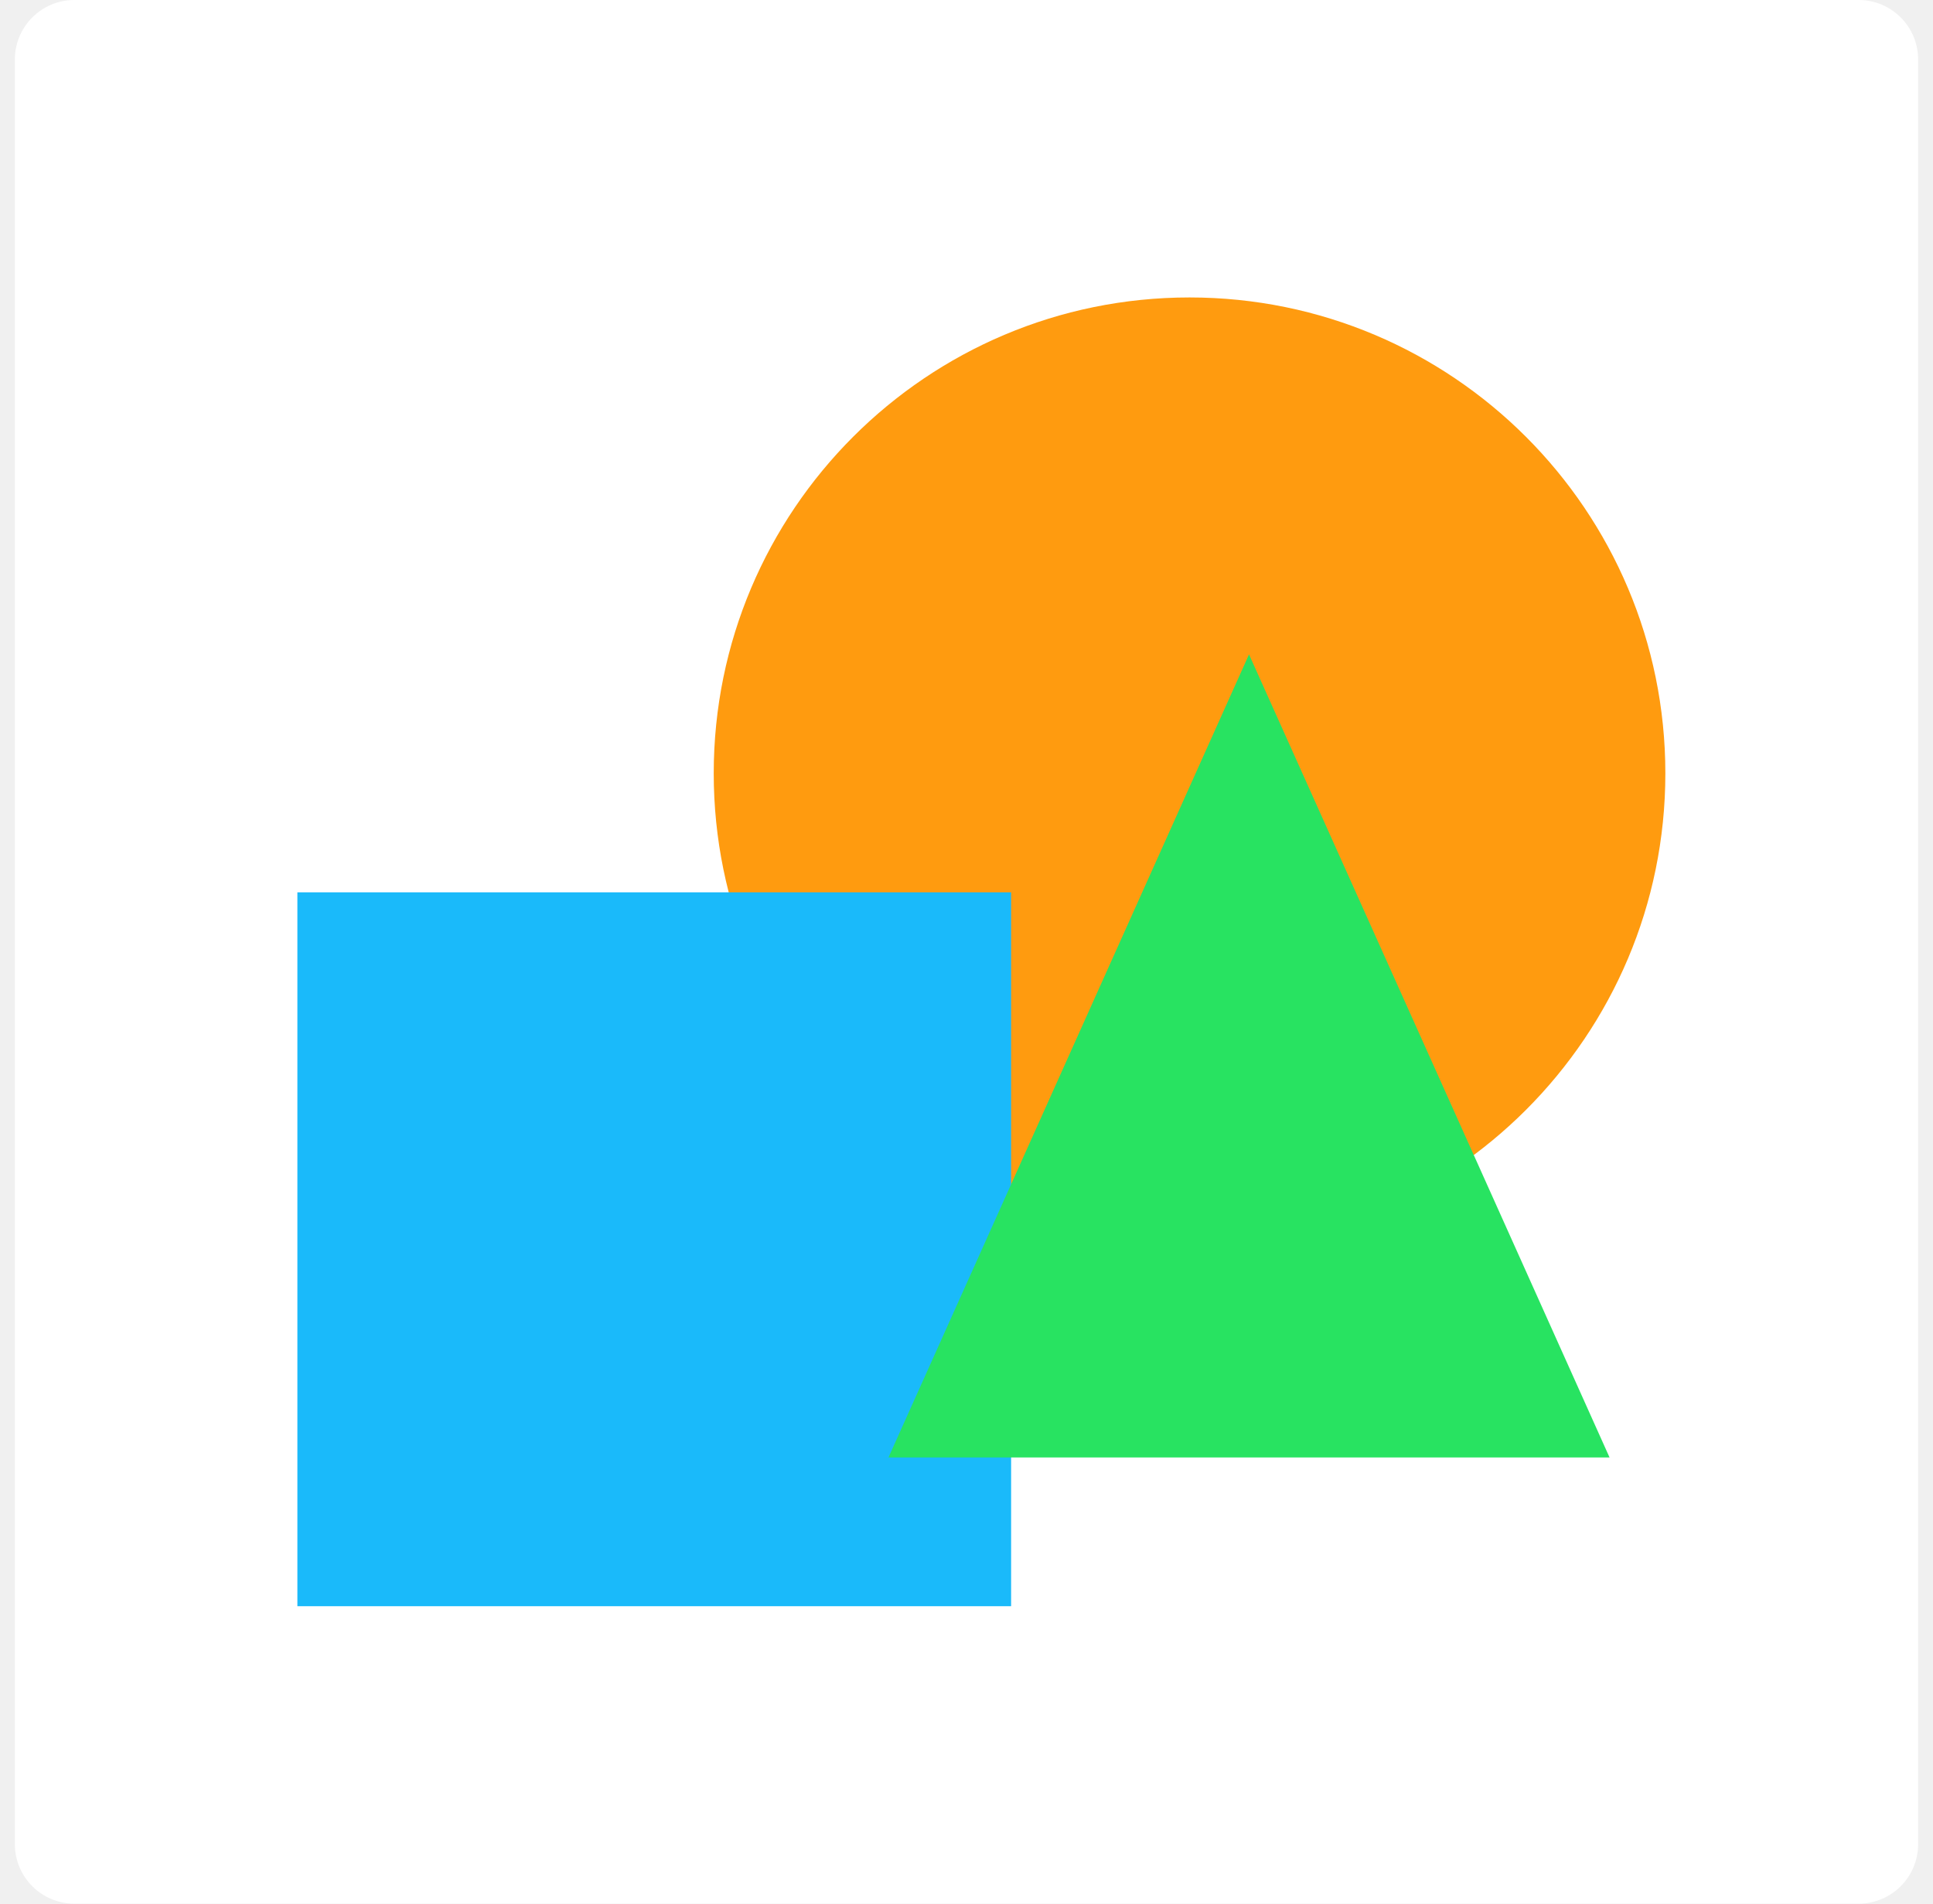
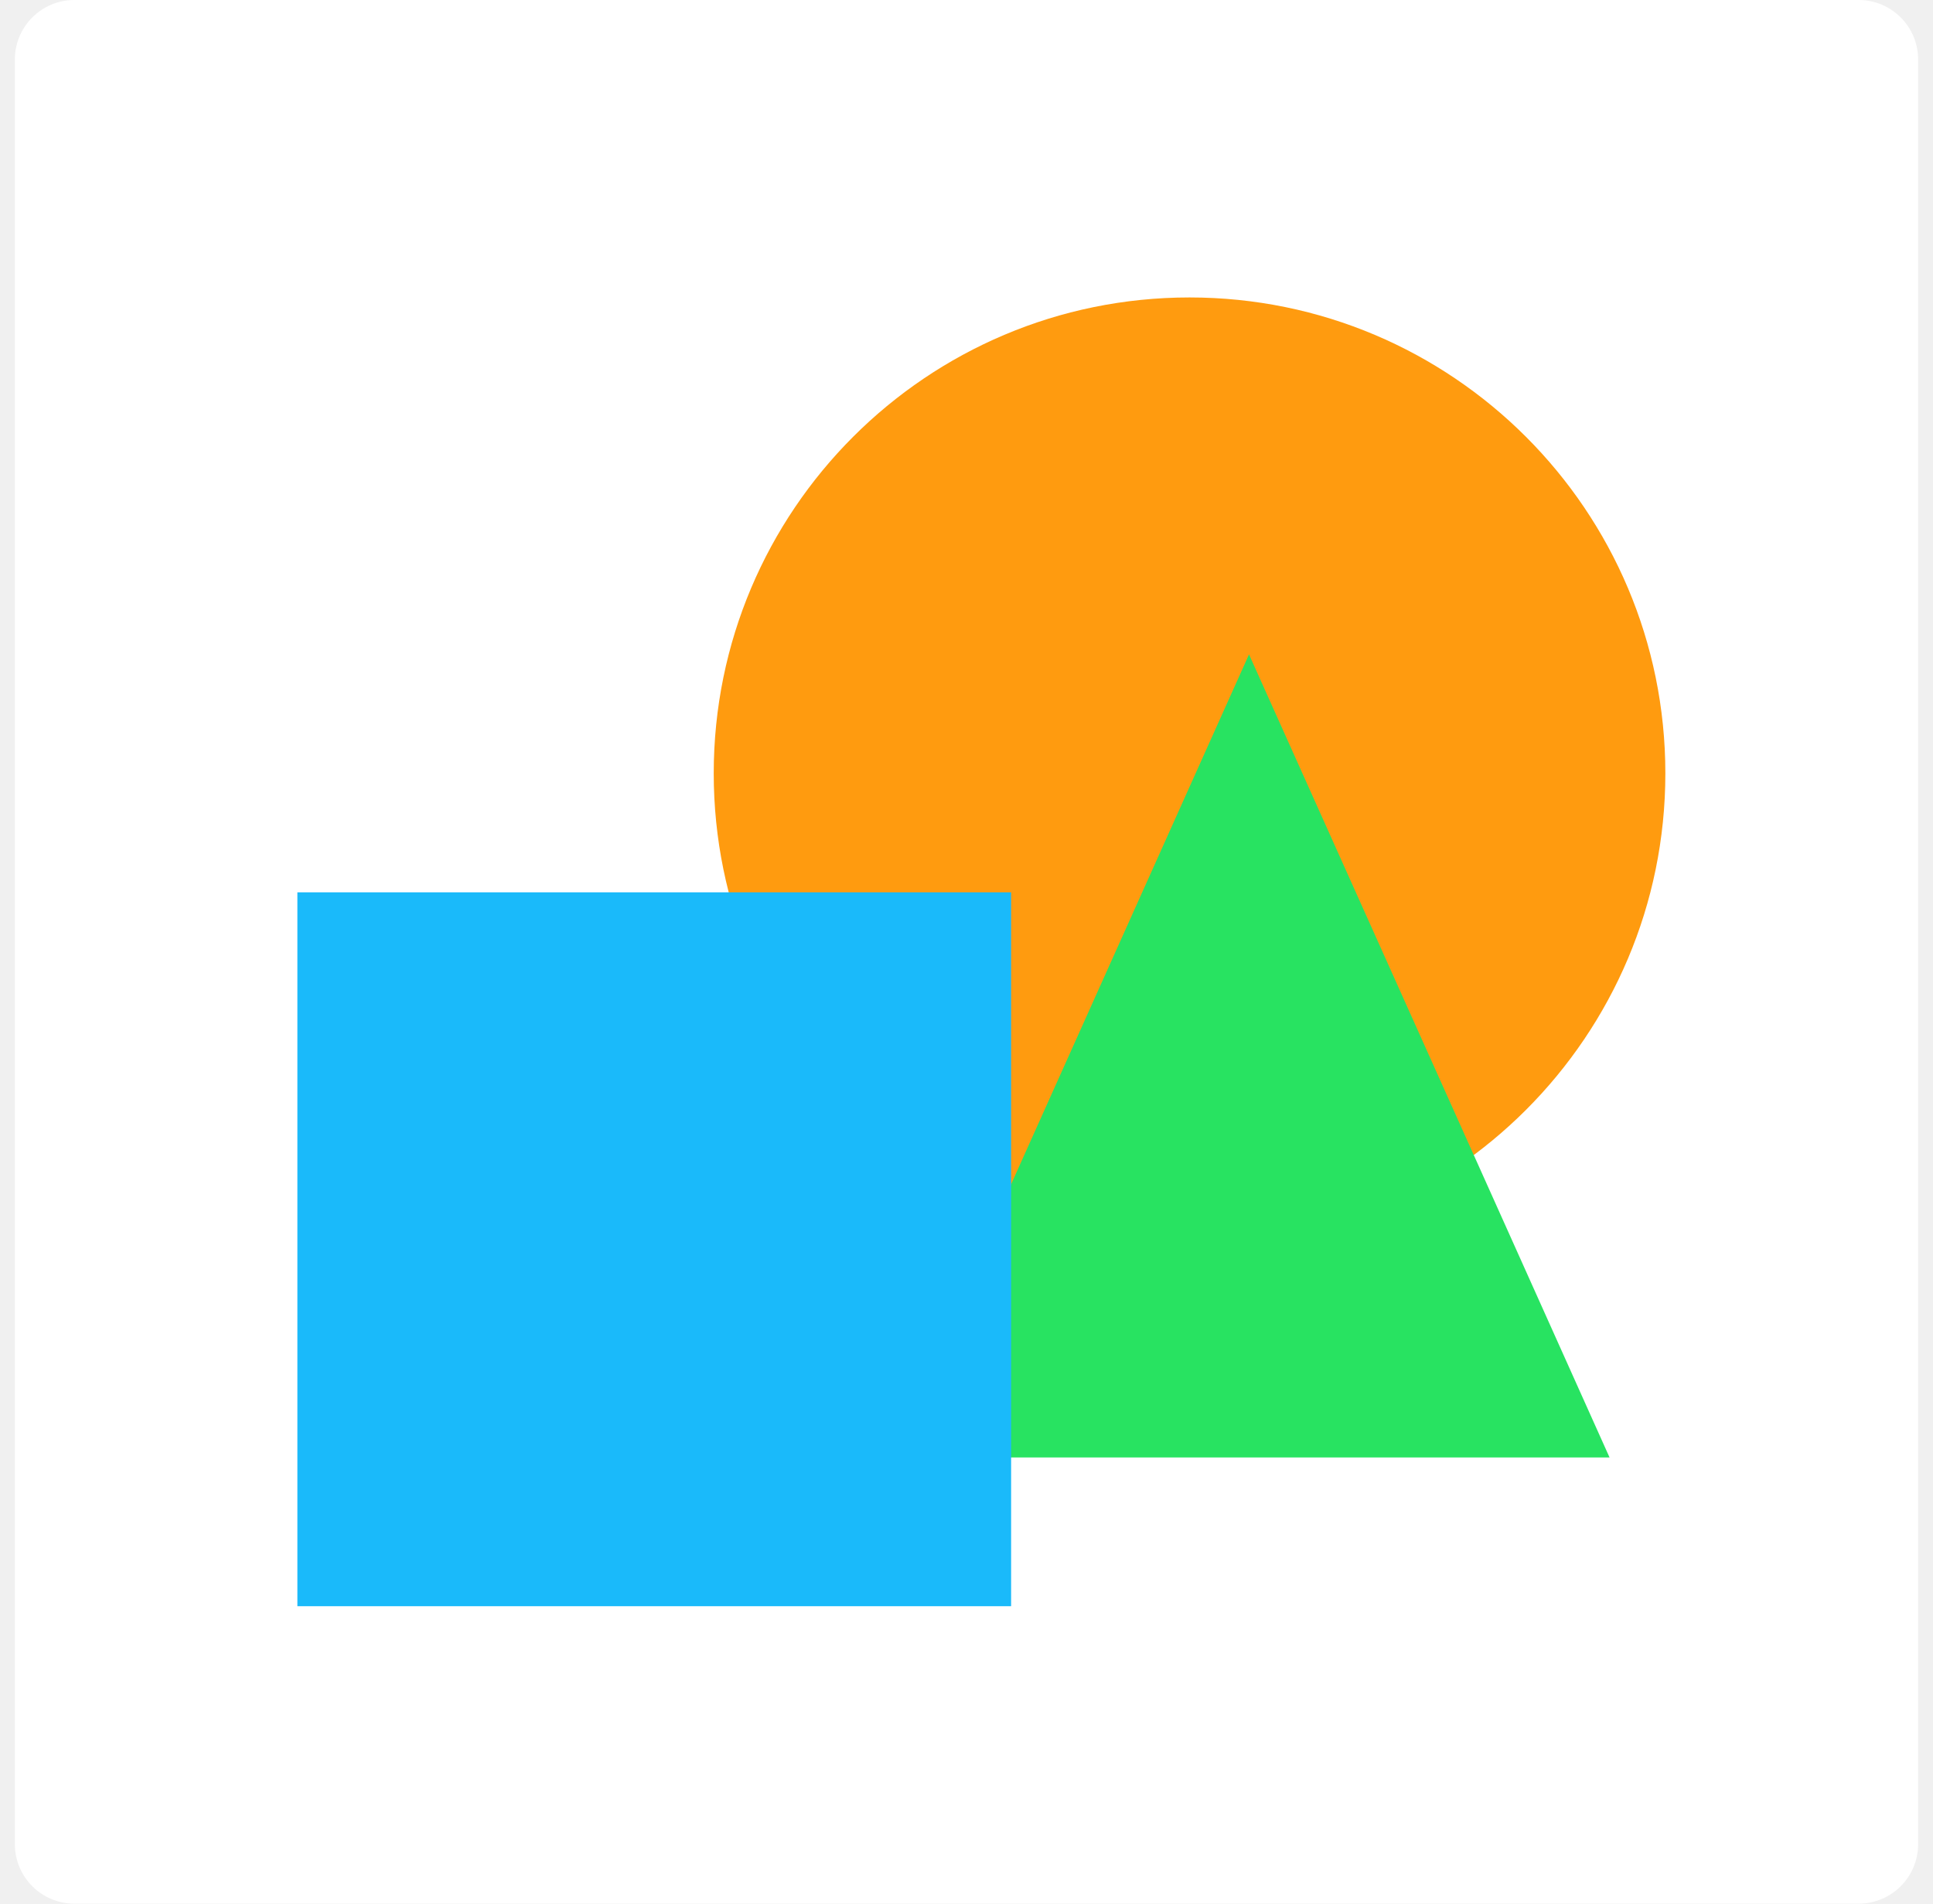
<svg xmlns="http://www.w3.org/2000/svg" width="65" height="64" viewBox="0 0 65 64" fill="none">
  <rect x="0.5" width="64" height="64" rx="2" fill="white" />
  <circle cx="40" cy="26" r="16" fill="#FF9B0F" />
+   <path d="M42 22L54.124 49H29.876L42 22Z" fill="#28E361" />
  <rect x="10" y="30" width="24" height="24" fill="#1ABAFA" />
-   <path d="M42 22L54.124 49H29.876L42 22Z" fill="#28E361" />
</svg>
